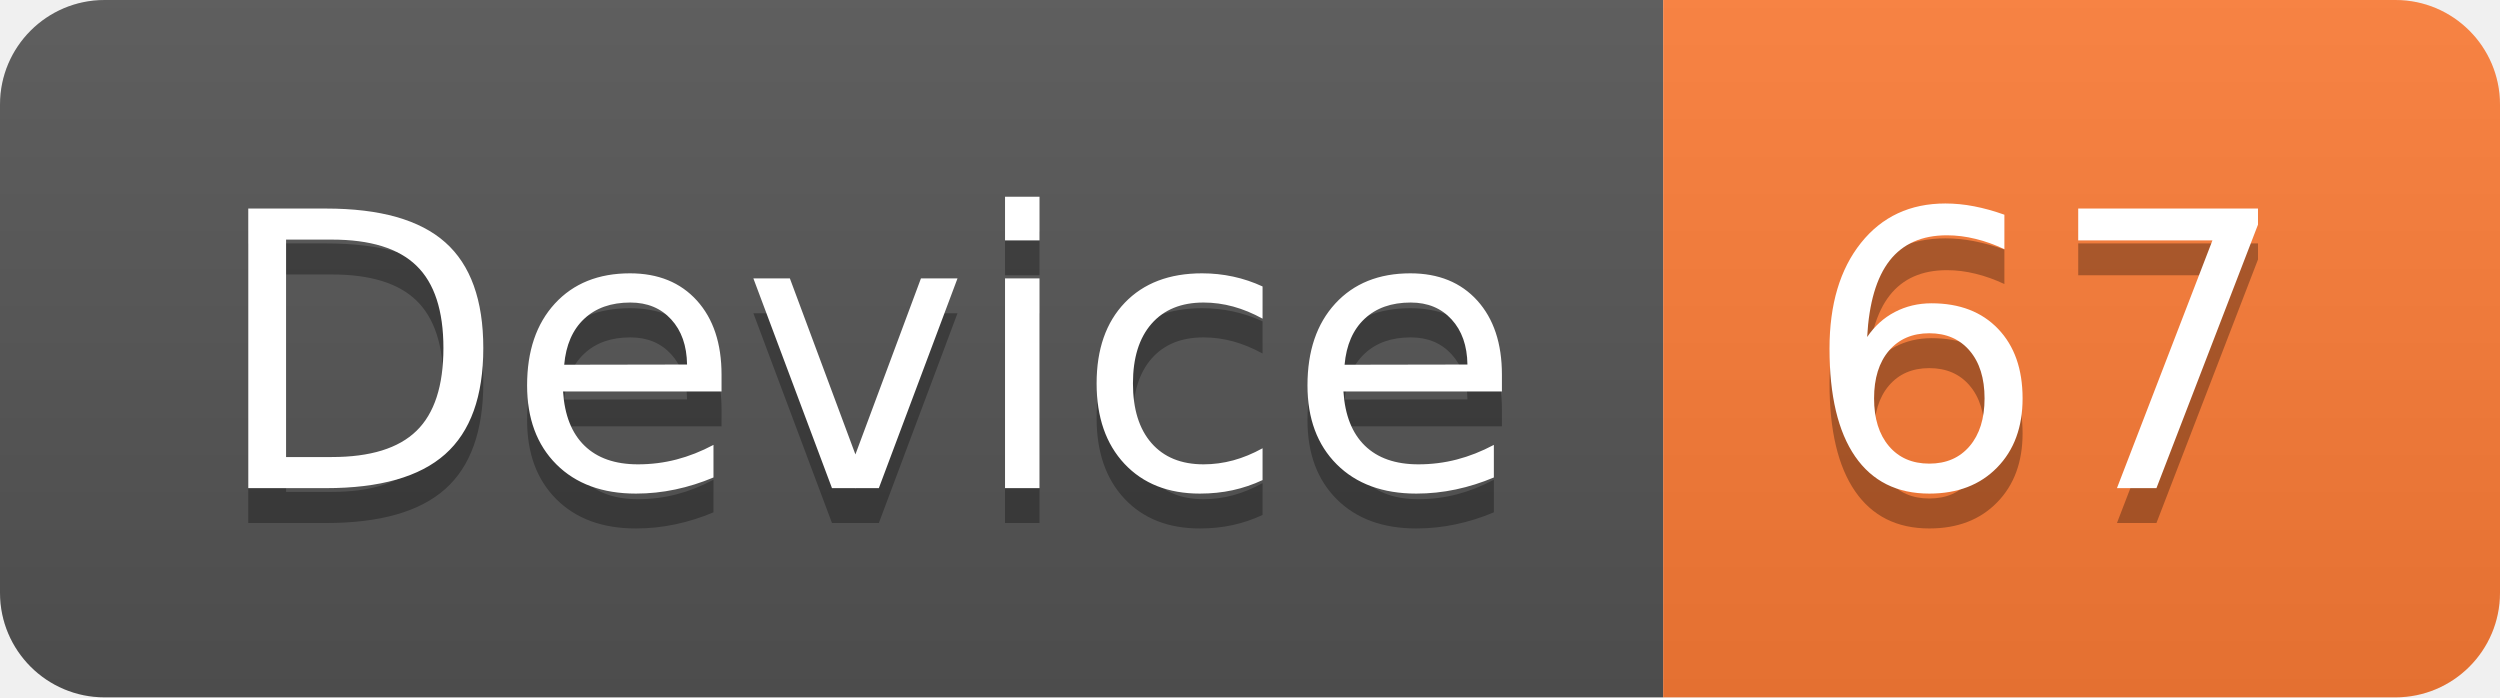
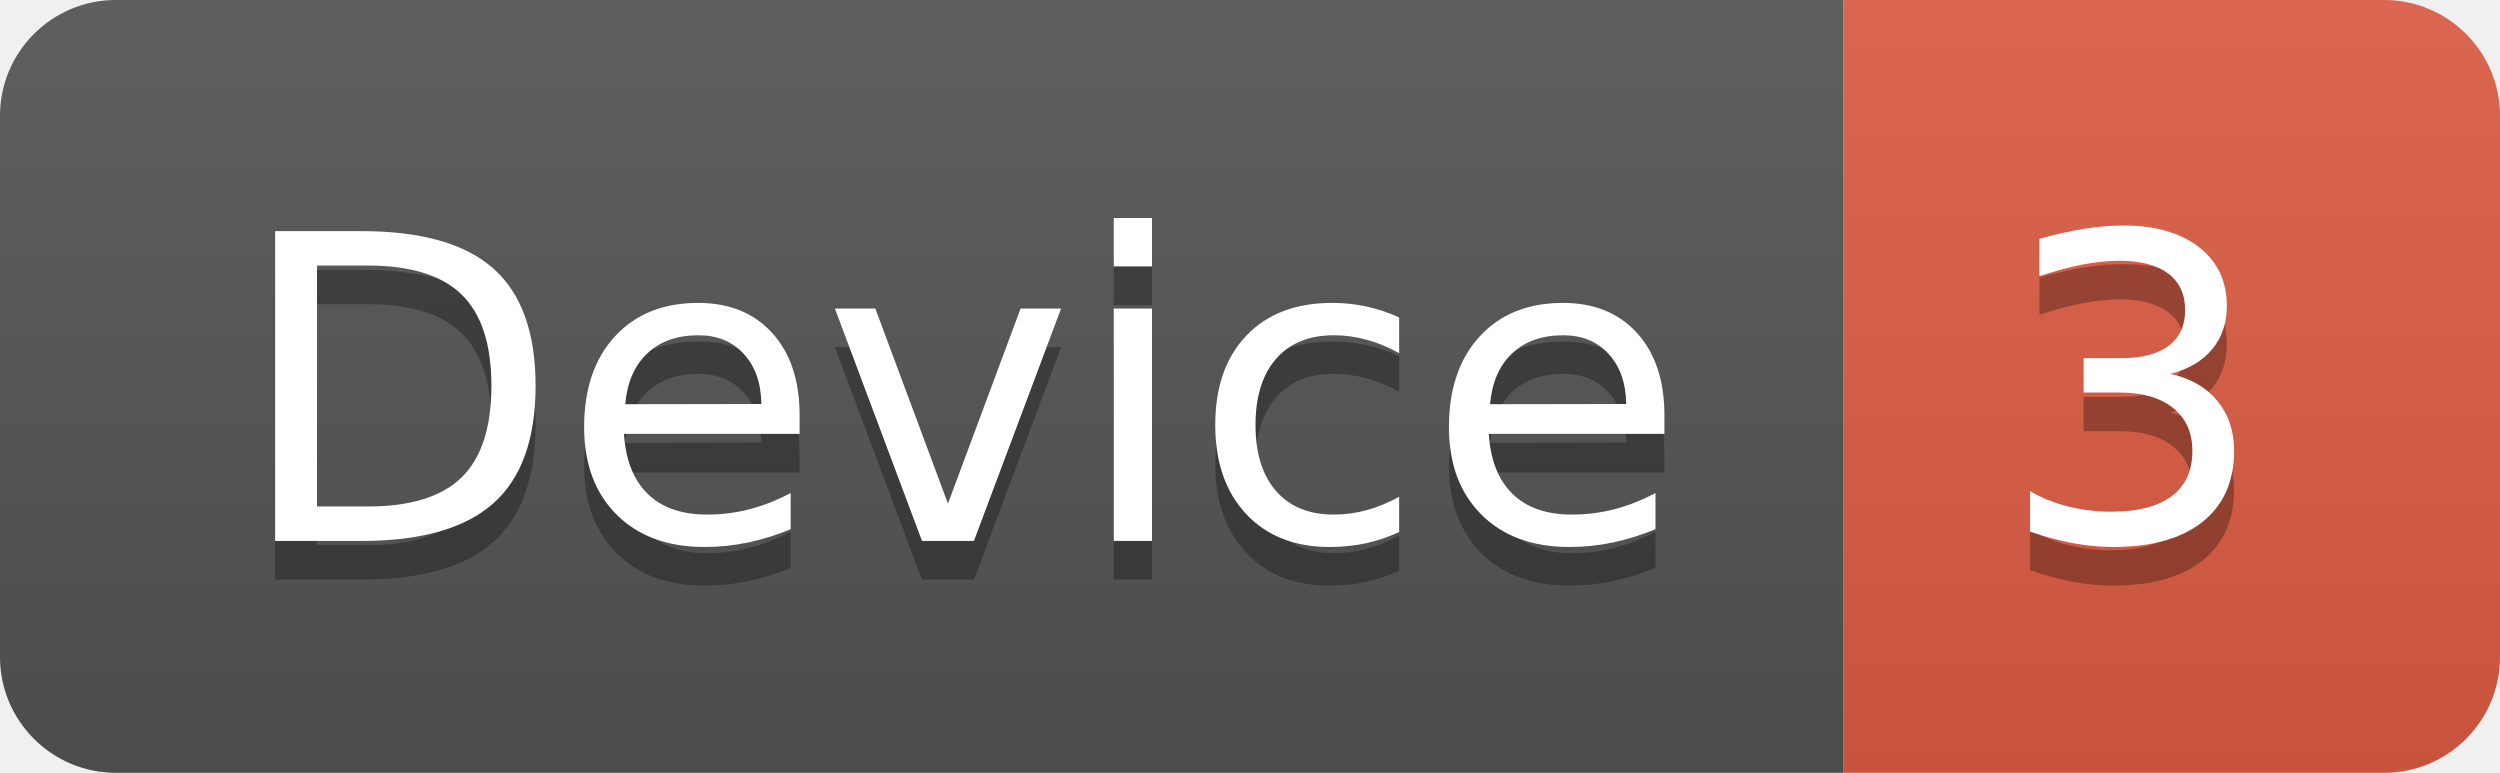
- <svg xmlns="http://www.w3.org/2000/svg" width="71.7" height="20">
+ <svg xmlns="http://www.w3.org/2000/svg" width="64.7" height="20">
  <linearGradient id="smooth" x2="0" y2="100%">
    <stop offset="0" stop-color="#bbb" stop-opacity=".1" />
    <stop offset="1" stop-opacity=".1" />
  </linearGradient>
  <clipPath id="round">
-     <rect width="71.7" height="20" rx="3" fill="#fff" />
+     <rect width="64.7" height="20" rx="3" fill="#fff" />
  </clipPath>
  <g clip-path="url(#round)">
    <rect width="47.7" height="20" fill="#555" />
-     <rect x="47.7" width="24.0" height="20" fill="#fe7d37" />
-     <rect width="71.7" height="20" fill="url(#smooth)" />
+     <rect x="47.7" width="17.0" height="20" fill="#e05d44" />
+     <rect width="64.7" height="20" fill="url(#smooth)" />
  </g>
  <g fill="#fff" text-anchor="middle" font-family="DejaVu Sans,Verdana,Geneva,sans-serif" font-size="110">
    <text x="248.5" y="150" fill="#010101" fill-opacity=".3" transform="scale(0.1)" textLength="377.0" lengthAdjust="spacing">Device</text>
    <text x="248.5" y="140" transform="scale(0.1)" textLength="377.0" lengthAdjust="spacing">Device</text>
-     <text x="587.0" y="150" fill="#010101" fill-opacity=".3" transform="scale(0.1)" textLength="140.0" lengthAdjust="spacing">67</text>
-     <text x="587.0" y="140" transform="scale(0.1)" textLength="140.0" lengthAdjust="spacing">67</text>
+     <text x="552.0" y="150" fill="#010101" fill-opacity=".3" transform="scale(0.1)" textLength="70.0" lengthAdjust="spacing">3</text>
+     <text x="552.0" y="140" transform="scale(0.1)" textLength="70.0" lengthAdjust="spacing">3</text>
  </g>
</svg>
